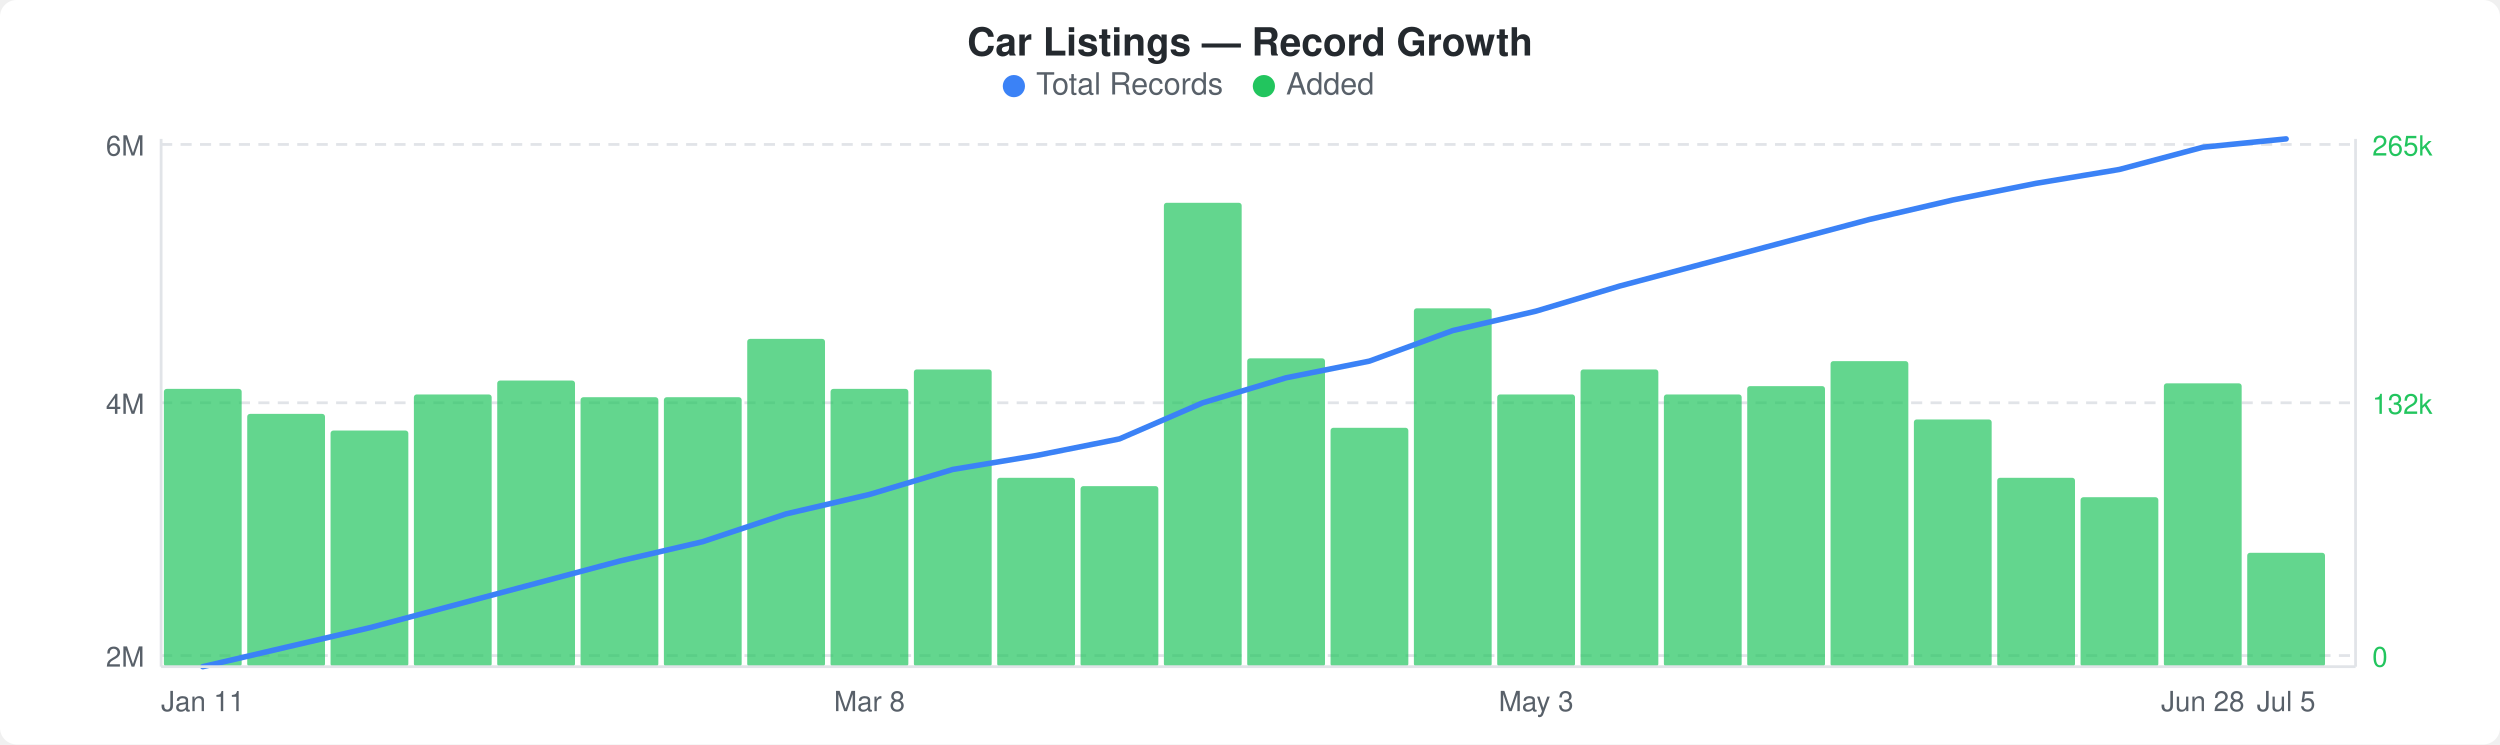
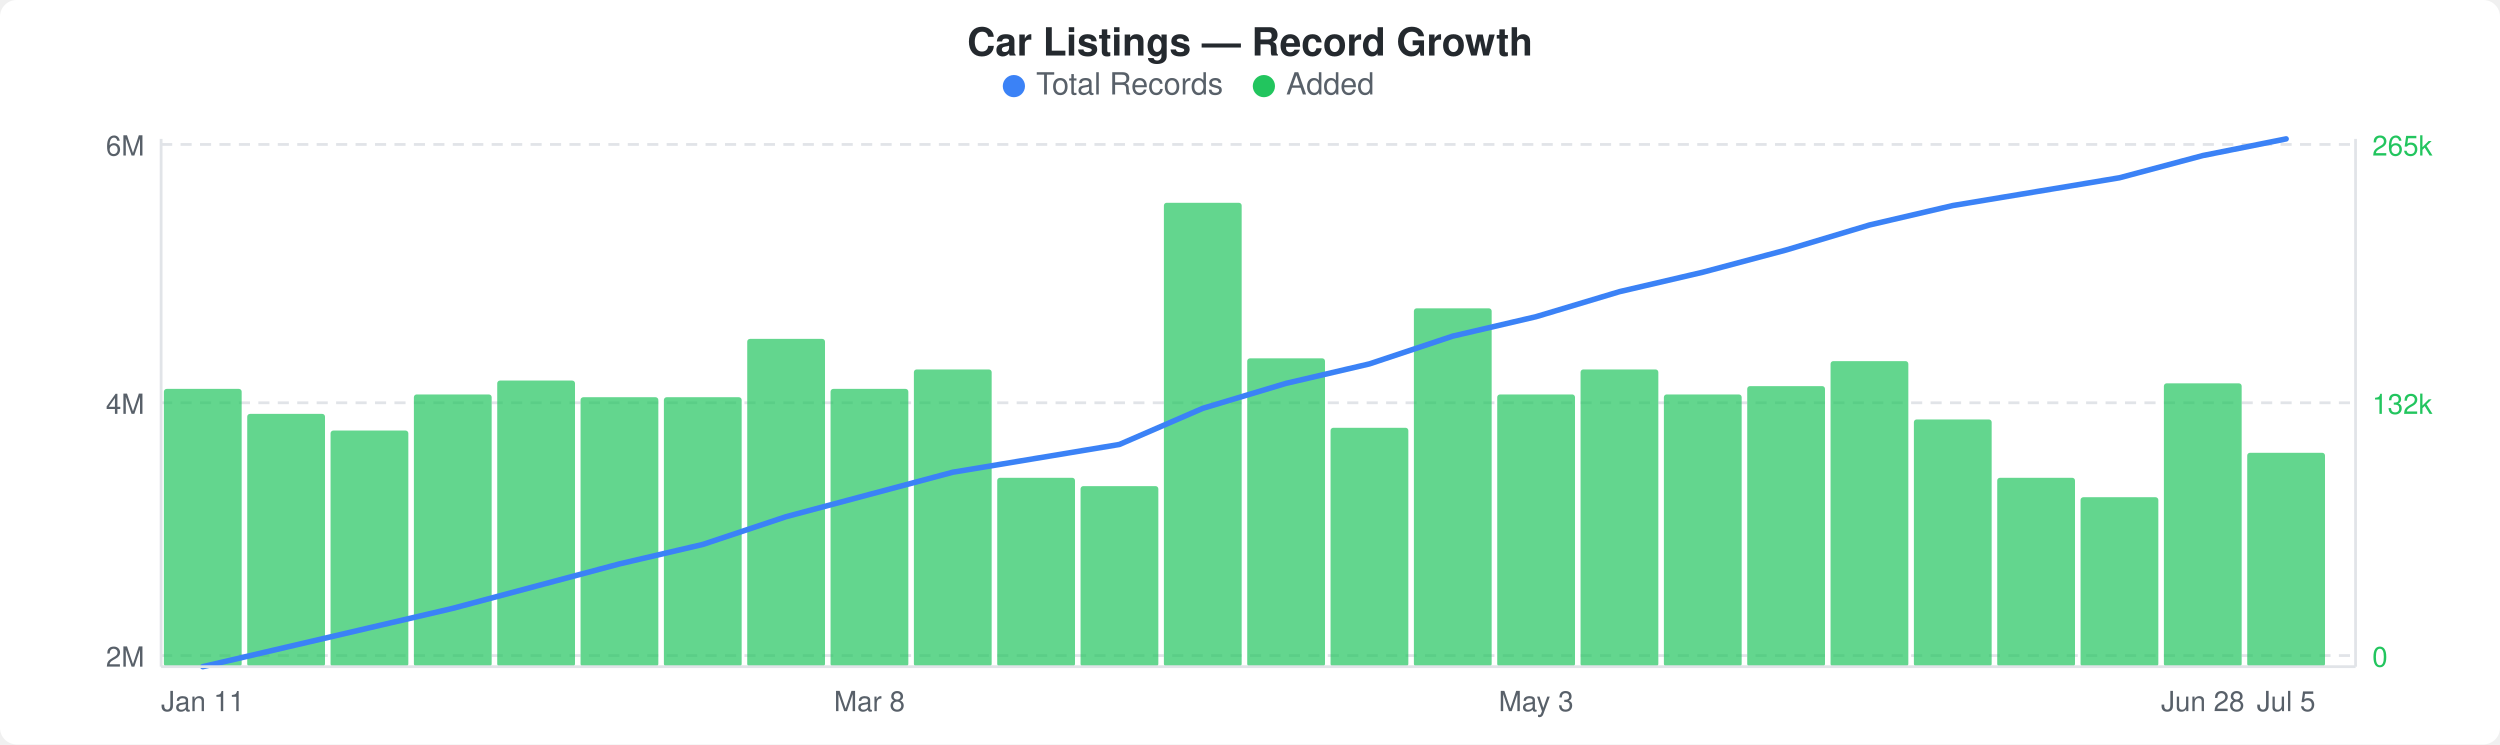
<svg xmlns="http://www.w3.org/2000/svg" width="900" height="268" viewBox="0 0 900 268">
  <rect width="900" height="268" fill="#ffffff" rx="6" ry="6" />
  <text x="450" y="20" text-anchor="middle" font-family="-apple-system, BlinkMacSystemFont, &quot;Segoe UI&quot;, Helvetica, Arial, sans-serif" font-size="14" font-weight="600" fill="#24292e">Car Listings — Record Growth</text>
  <circle cx="365" cy="31" r="4" fill="#3b82f6" />
  <text x="373" y="34" font-family="-apple-system, BlinkMacSystemFont, &quot;Segoe UI&quot;, Helvetica, Arial, sans-serif" font-size="11" fill="#586069">Total Records</text>
  <circle cx="455" cy="31" r="4" fill="#22c55e" />
  <text x="463" y="34" font-family="-apple-system, BlinkMacSystemFont, &quot;Segoe UI&quot;, Helvetica, Arial, sans-serif" font-size="11" fill="#586069">Added</text>
  <line x1="58" y1="52" x2="848" y2="52" stroke="#e1e4e8" stroke-width="1" stroke-dasharray="4,3" />
  <line x1="58" y1="145" x2="848" y2="145" stroke="#e1e4e8" stroke-width="1" stroke-dasharray="4,3" />
  <line x1="58" y1="236" x2="848" y2="236" stroke="#e1e4e8" stroke-width="1" stroke-dasharray="4,3" />
  <rect x="59" y="140" width="28" height="100" rx="1" fill="#22c55eb3" />
  <rect x="89" y="149" width="28" height="91" rx="1" fill="#22c55eb3" />
  <rect x="119" y="155" width="28" height="85" rx="1" fill="#22c55eb3" />
  <rect x="149" y="142" width="28" height="98" rx="1" fill="#22c55eb3" />
  <rect x="179" y="137" width="28" height="103" rx="1" fill="#22c55eb3" />
  <rect x="209" y="143" width="28" height="97" rx="1" fill="#22c55eb3" />
  <rect x="239" y="143" width="28" height="97" rx="1" fill="#22c55eb3" />
  <rect x="269" y="122" width="28" height="118" rx="1" fill="#22c55eb3" />
  <rect x="299" y="140" width="28" height="100" rx="1" fill="#22c55eb3" />
  <rect x="329" y="133" width="28" height="107" rx="1" fill="#22c55eb3" />
  <rect x="359" y="172" width="28" height="68" rx="1" fill="#22c55eb3" />
  <rect x="389" y="175" width="28" height="65" rx="1" fill="#22c55eb3" />
  <rect x="419" y="73" width="28" height="167" rx="1" fill="#22c55eb3" />
  <rect x="449" y="129" width="28" height="111" rx="1" fill="#22c55eb3" />
  <rect x="479" y="154" width="28" height="86" rx="1" fill="#22c55eb3" />
  <rect x="509" y="111" width="28" height="129" rx="1" fill="#22c55eb3" />
  <rect x="539" y="142" width="28" height="98" rx="1" fill="#22c55eb3" />
  <rect x="569" y="133" width="28" height="107" rx="1" fill="#22c55eb3" />
  <rect x="599" y="142" width="28" height="98" rx="1" fill="#22c55eb3" />
  <rect x="629" y="139" width="28" height="101" rx="1" fill="#22c55eb3" />
  <rect x="659" y="130" width="28" height="110" rx="1" fill="#22c55eb3" />
  <rect x="689" y="151" width="28" height="89" rx="1" fill="#22c55eb3" />
  <rect x="719" y="172" width="28" height="68" rx="1" fill="#22c55eb3" />
  <rect x="749" y="179" width="28" height="61" rx="1" fill="#22c55eb3" />
  <rect x="779" y="138" width="28" height="102" rx="1" fill="#22c55eb3" />
-   <rect x="809" y="199" width="28" height="41" rx="1" fill="#22c55eb3" />
-   <polyline points="73,240 103,233 133,226 163,218 193,210 223,202 253,195 283,185 313,178 343,169 373,164 403,158 433,145 463,136 493,130 523,119 553,112 583,103 613,95 643,87 673,79 703,72 733,66 763,61 793,53 823,50" fill="none" stroke="#3b82f6" stroke-width="2" stroke-linejoin="round" stroke-linecap="round" />
+   <rect x="809" y="163" width="28" height="77" rx="1" fill="#22c55eb3" />
+   <polyline points="73,240 103,233 133,226 163,219 193,211 223,203 253,196 283,186 313,178 343,170 373,165 403,160 433,147 463,138 493,131 523,121 553,114 583,105 613,98 643,90 673,81 703,74 733,69 763,64 793,56 823,50" fill="none" stroke="#3b82f6" stroke-width="2" stroke-linejoin="round" stroke-linecap="round" />
  <text x="52" y="56" text-anchor="end" font-family="-apple-system, BlinkMacSystemFont, &quot;Segoe UI&quot;, Helvetica, Arial, sans-serif" font-size="10" fill="#586069">6M</text>
  <text x="52" y="149" text-anchor="end" font-family="-apple-system, BlinkMacSystemFont, &quot;Segoe UI&quot;, Helvetica, Arial, sans-serif" font-size="10" fill="#586069">4M</text>
  <text x="52" y="240" text-anchor="end" font-family="-apple-system, BlinkMacSystemFont, &quot;Segoe UI&quot;, Helvetica, Arial, sans-serif" font-size="10" fill="#586069">2M</text>
  <text x="854" y="56" text-anchor="start" font-family="-apple-system, BlinkMacSystemFont, &quot;Segoe UI&quot;, Helvetica, Arial, sans-serif" font-size="10" fill="#22c55e">265k</text>
  <text x="854" y="149" text-anchor="start" font-family="-apple-system, BlinkMacSystemFont, &quot;Segoe UI&quot;, Helvetica, Arial, sans-serif" font-size="10" fill="#22c55e">132k</text>
  <text x="854" y="240" text-anchor="start" font-family="-apple-system, BlinkMacSystemFont, &quot;Segoe UI&quot;, Helvetica, Arial, sans-serif" font-size="10" fill="#22c55e">0</text>
  <line x1="58" y1="50" x2="58" y2="240" stroke="#e1e4e8" stroke-width="1" />
  <line x1="58" y1="240" x2="848" y2="240" stroke="#e1e4e8" stroke-width="1" />
  <line x1="848" y1="50" x2="848" y2="240" stroke="#e1e4e8" stroke-width="1" />
  <text x="73" y="256" text-anchor="middle" font-family="-apple-system, BlinkMacSystemFont, &quot;Segoe UI&quot;, Helvetica, Arial, sans-serif" font-size="10" fill="#586069">Jan 11</text>
  <text x="313" y="256" text-anchor="middle" font-family="-apple-system, BlinkMacSystemFont, &quot;Segoe UI&quot;, Helvetica, Arial, sans-serif" font-size="10" fill="#586069">Mar 8</text>
  <text x="553" y="256" text-anchor="middle" font-family="-apple-system, BlinkMacSystemFont, &quot;Segoe UI&quot;, Helvetica, Arial, sans-serif" font-size="10" fill="#586069">May 3</text>
  <text x="793" y="256" text-anchor="middle" font-family="-apple-system, BlinkMacSystemFont, &quot;Segoe UI&quot;, Helvetica, Arial, sans-serif" font-size="10" fill="#586069">Jun 28</text>
  <text x="823" y="256" text-anchor="middle" font-family="-apple-system, BlinkMacSystemFont, &quot;Segoe UI&quot;, Helvetica, Arial, sans-serif" font-size="10" fill="#586069">Jul 5</text>
</svg>
